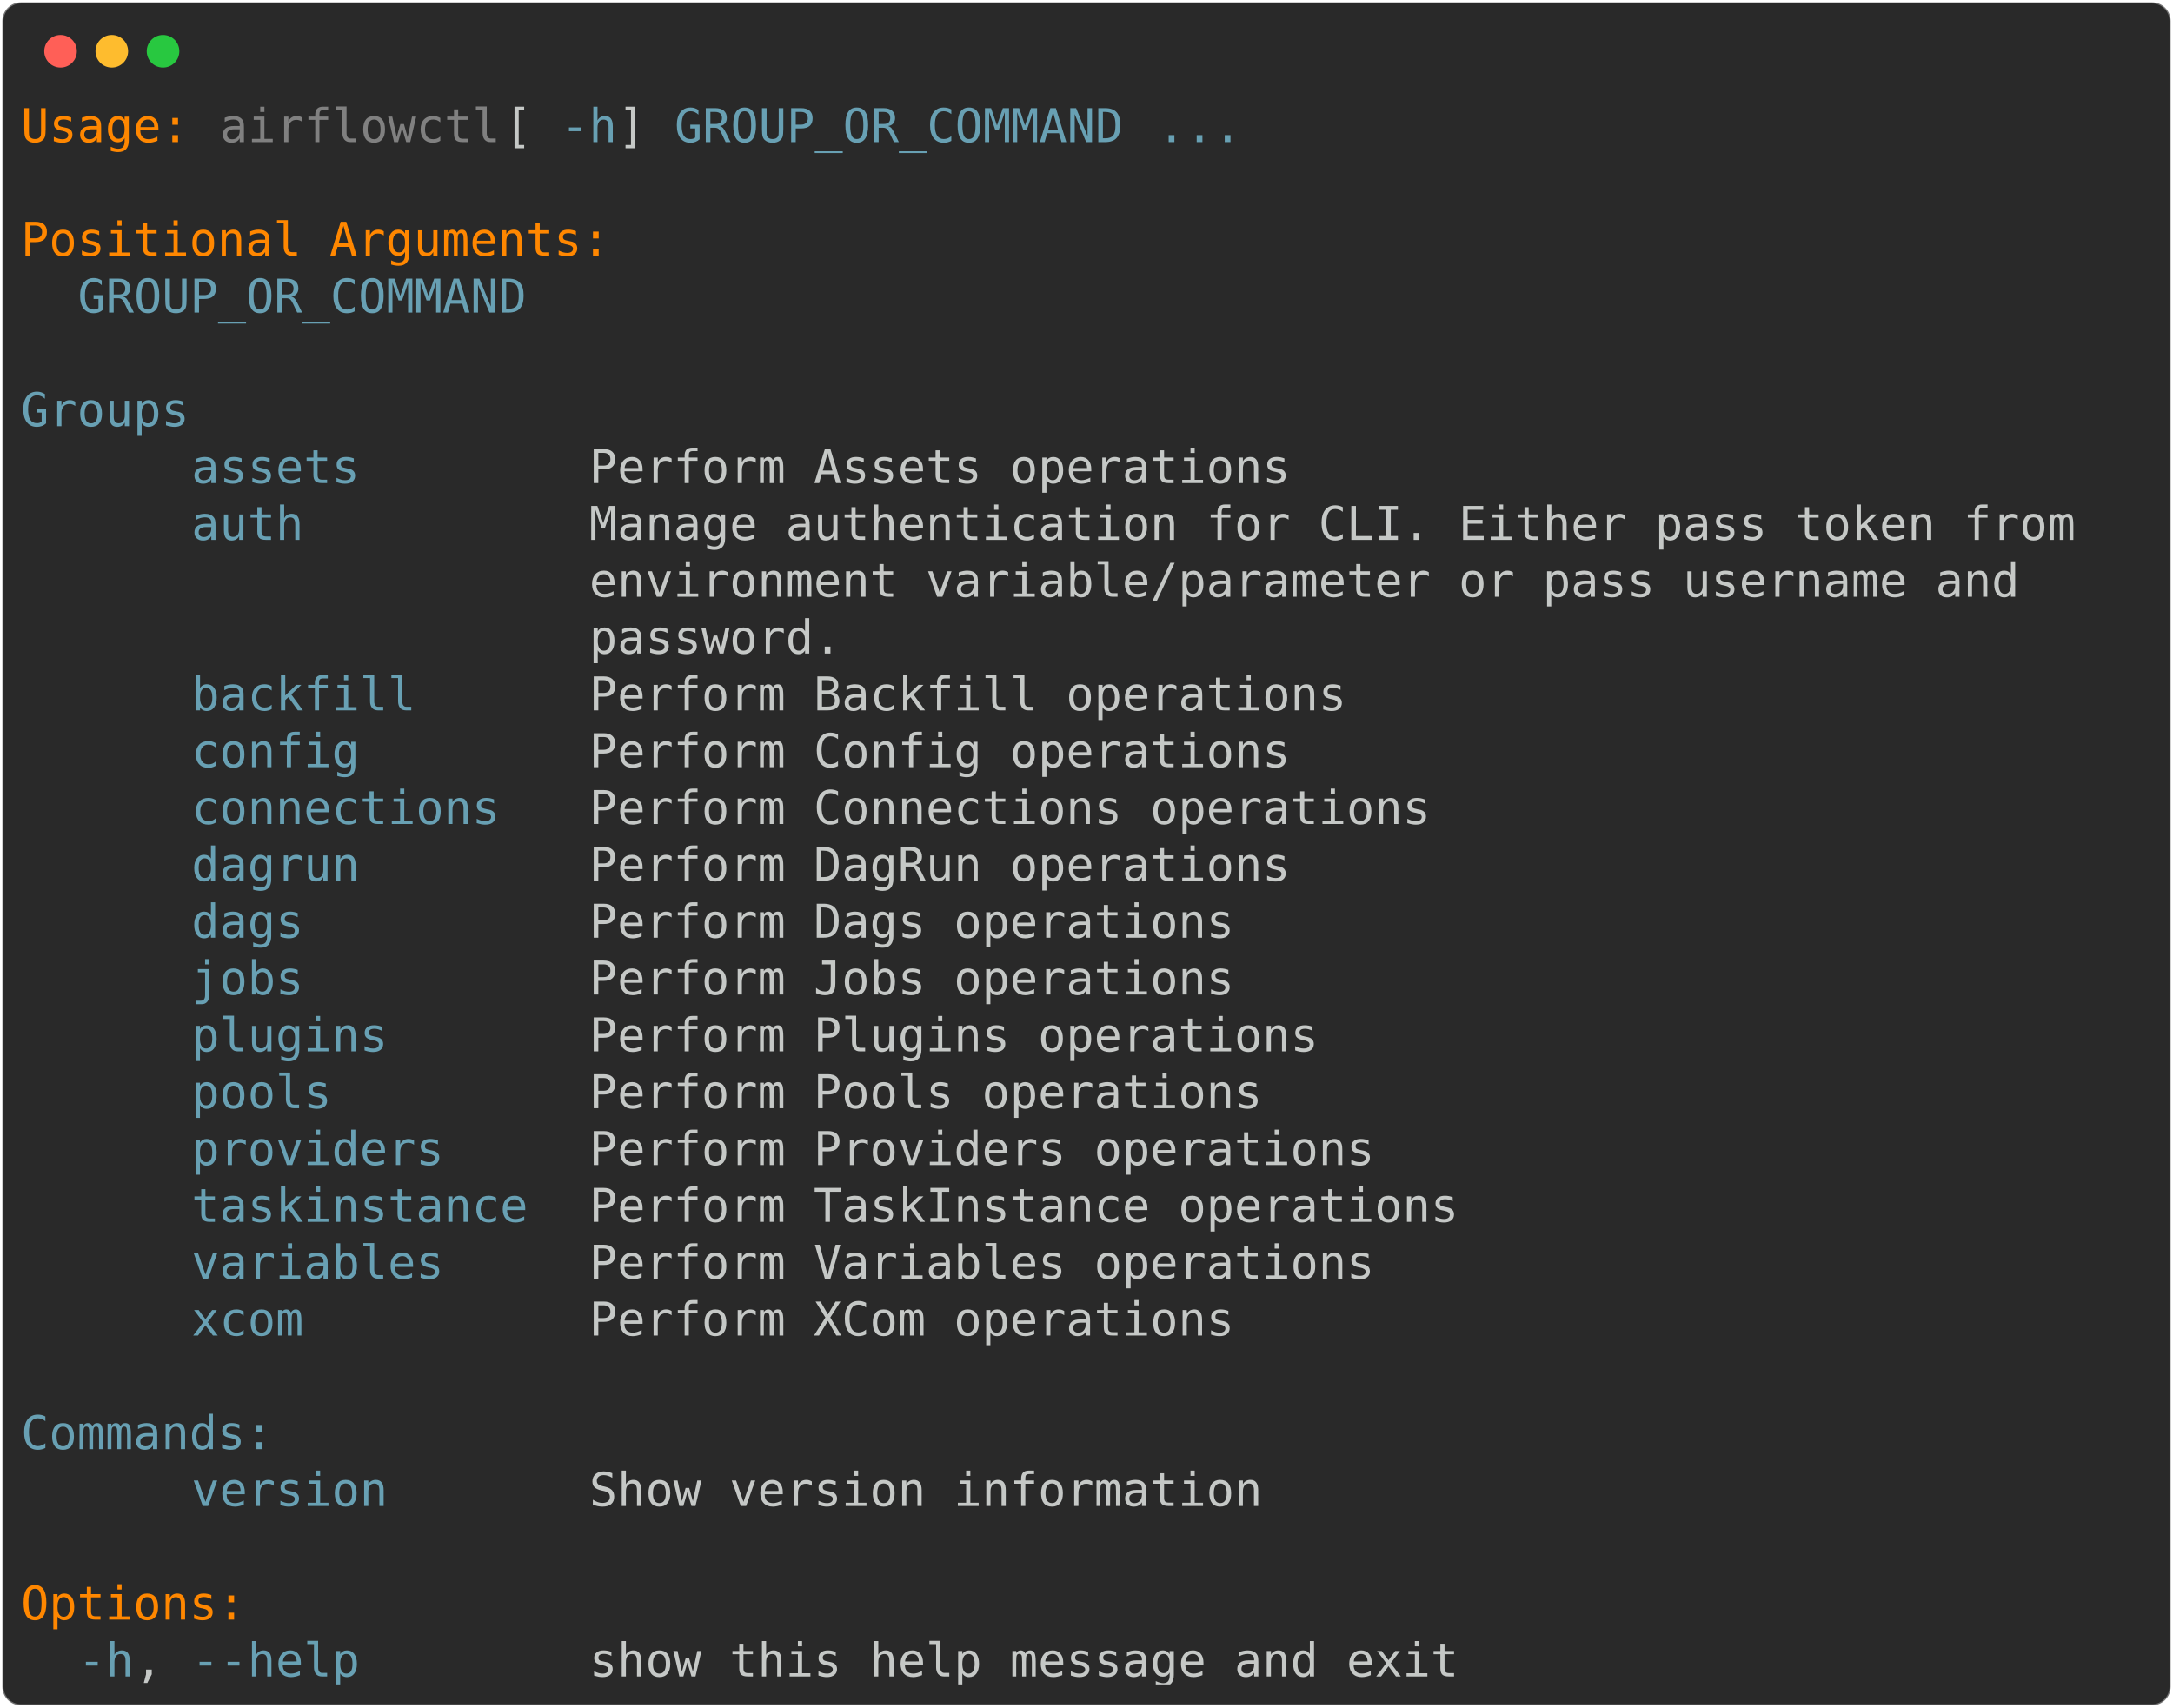
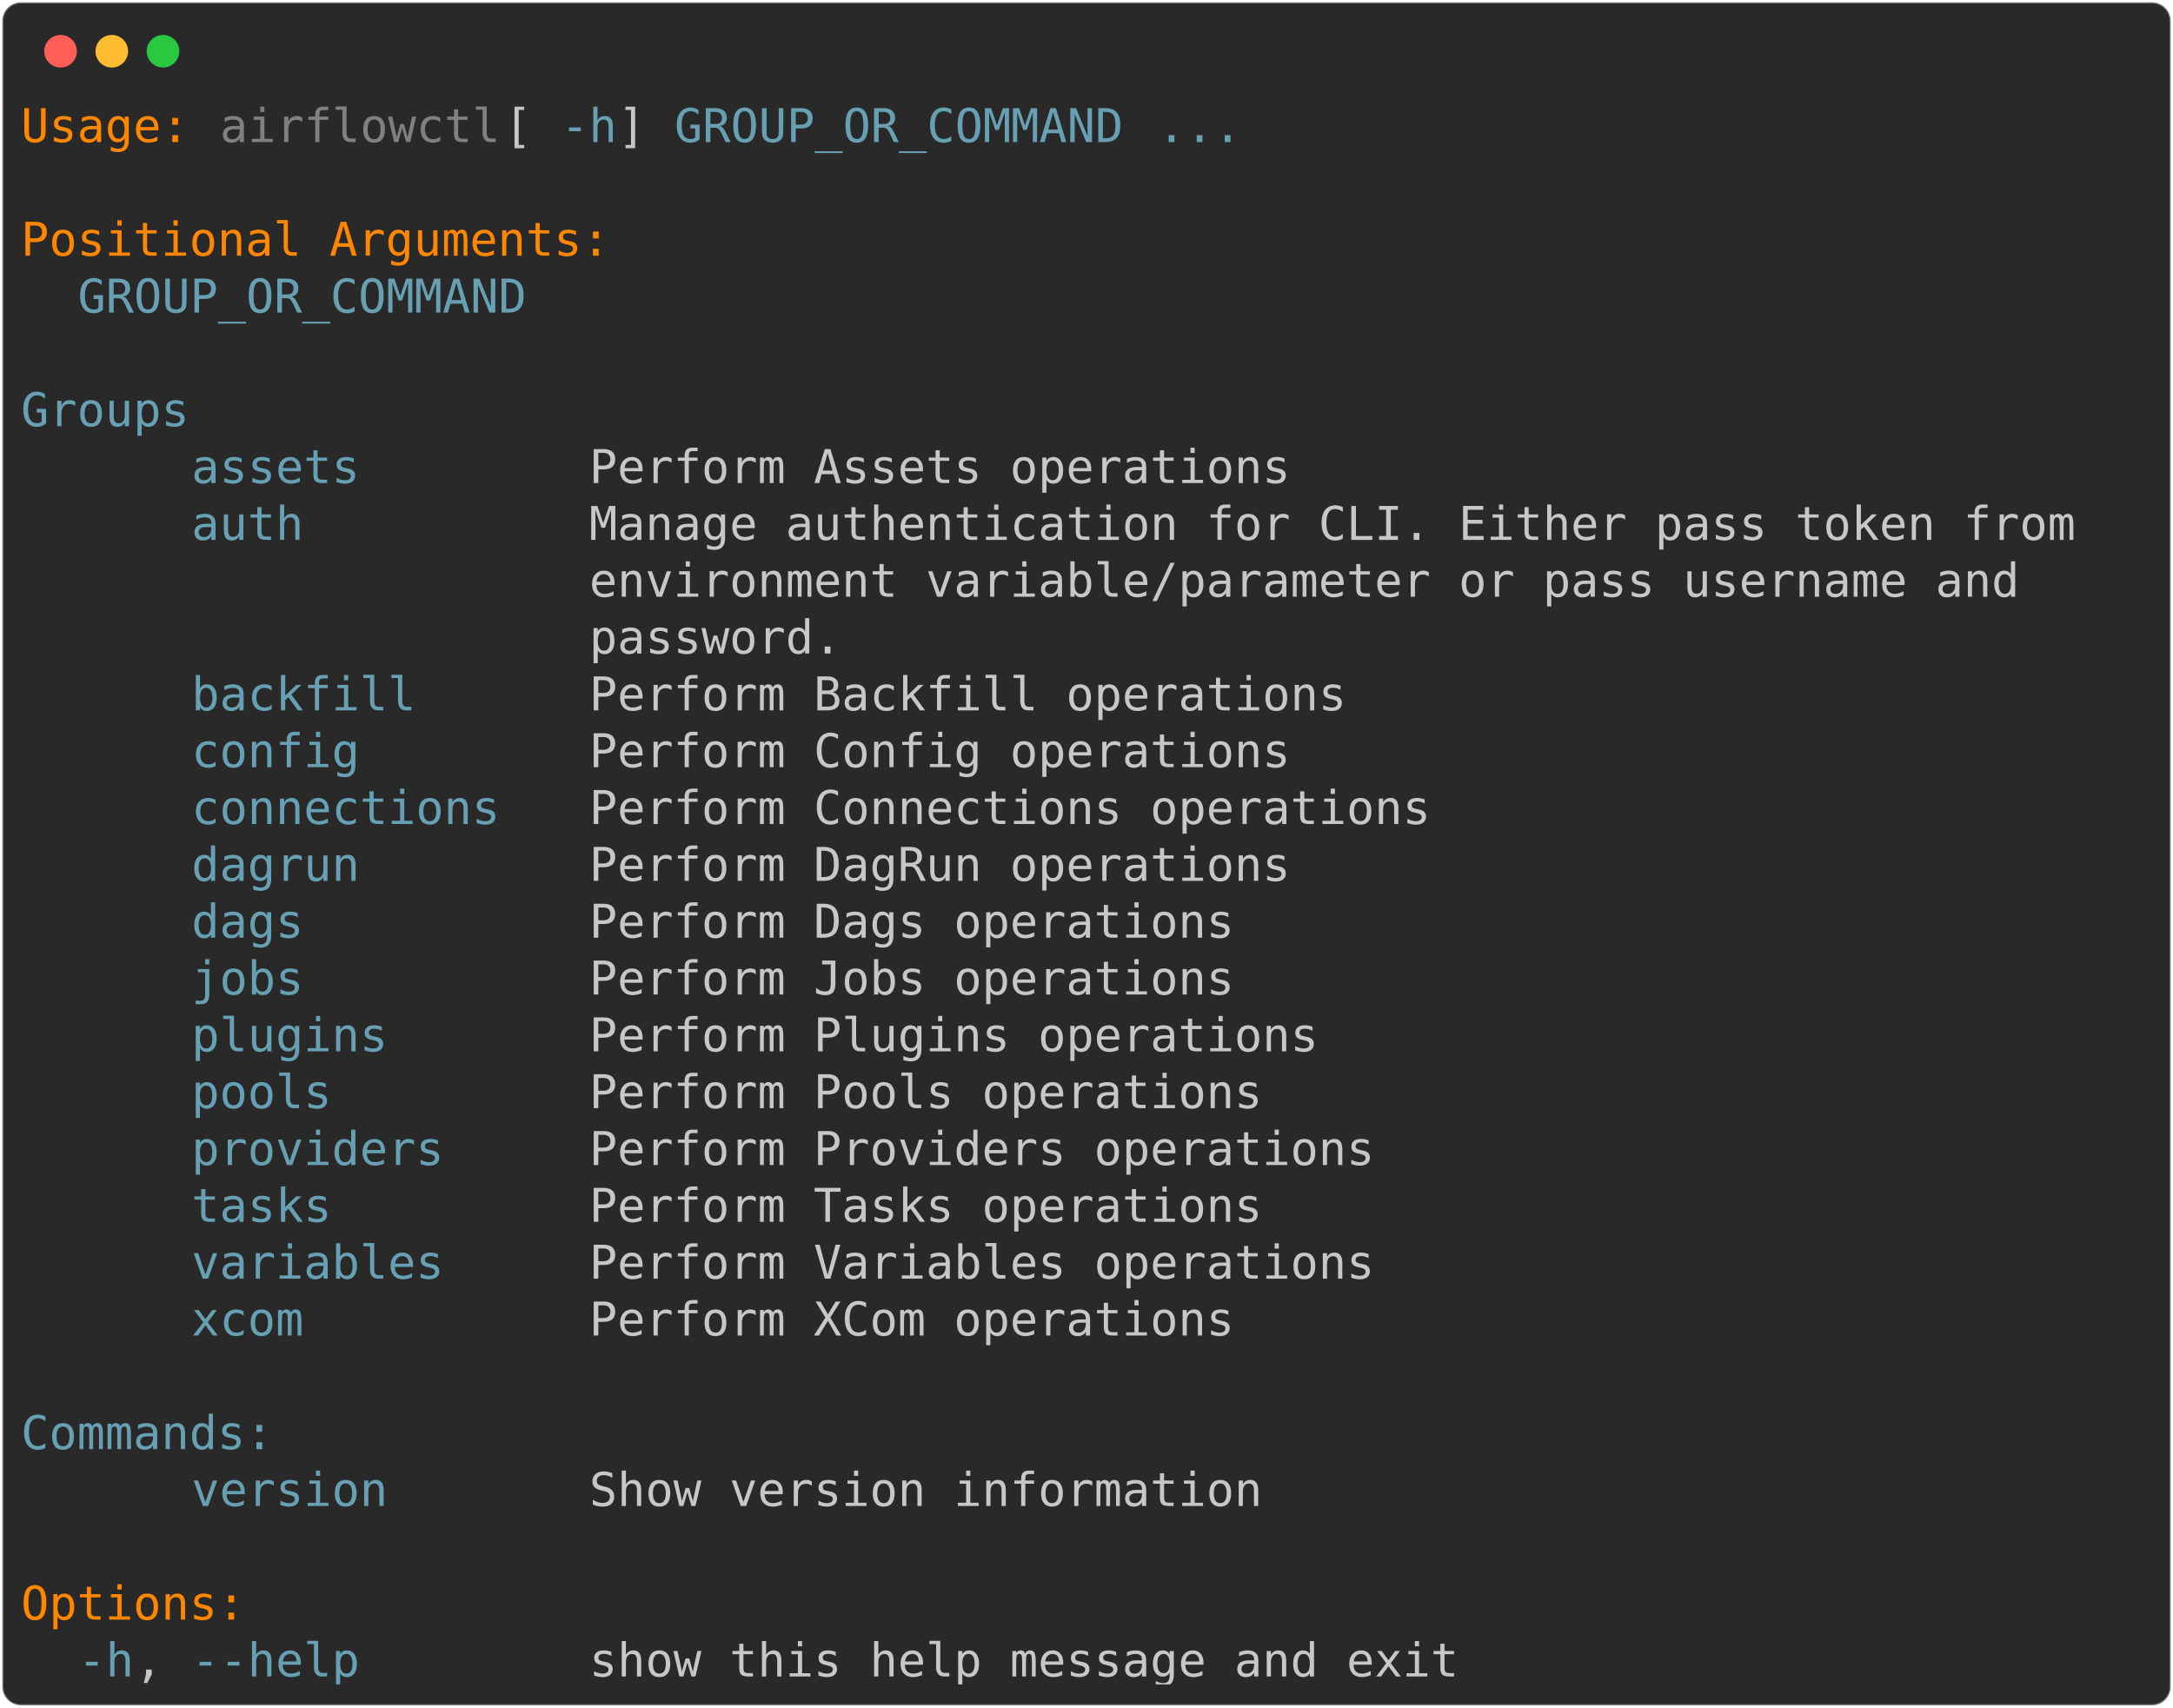
<svg xmlns="http://www.w3.org/2000/svg" class="rich-terminal" viewBox="0 0 933 733.2">
  <style>

    @font-face {
        font-family: "Fira Code";
        src: local("FiraCode-Regular"),
                url("https://cdnjs.cloudflare.com/ajax/libs/firacode/6.2.0/woff2/FiraCode-Regular.woff2") format("woff2"),
                url("https://cdnjs.cloudflare.com/ajax/libs/firacode/6.2.0/woff/FiraCode-Regular.woff") format("woff");
        font-style: normal;
        font-weight: 400;
    }
    @font-face {
        font-family: "Fira Code";
        src: local("FiraCode-Bold"),
                url("https://cdnjs.cloudflare.com/ajax/libs/firacode/6.2.0/woff2/FiraCode-Bold.woff2") format("woff2"),
                url("https://cdnjs.cloudflare.com/ajax/libs/firacode/6.2.0/woff/FiraCode-Bold.woff") format("woff");
        font-style: bold;
        font-weight: 700;
    }

-     .terminal-2035107094-matrix {
+     .terminal-2358263890-matrix {
        font-family: Fira Code, monospace;
        font-size: 20px;
        line-height: 24.4px;
        font-variant-east-asian: full-width;
    }

-     .terminal-2035107094-title {
+     .terminal-2358263890-title {
        font-size: 18px;
        font-weight: bold;
        font-family: arial;
    }

-     .terminal-2035107094-r1 { fill: #ff8700 }
- .terminal-2035107094-r2 { fill: #c5c8c6 }
- .terminal-2035107094-r3 { fill: #808080 }
- .terminal-2035107094-r4 { fill: #68a0b3 }
+     .terminal-2358263890-r1 { fill: #ff8700 }
+ .terminal-2358263890-r2 { fill: #c5c8c6 }
+ .terminal-2358263890-r3 { fill: #808080 }
+ .terminal-2358263890-r4 { fill: #68a0b3 }
    </style>
  <defs>
-     <clipPath id="terminal-2035107094-clip-terminal">
+     <clipPath id="terminal-2358263890-clip-terminal">
      <rect x="0" y="0" width="914.0" height="682.2" />
    </clipPath>
-     <clipPath id="terminal-2035107094-line-0">
+     <clipPath id="terminal-2358263890-line-0">
      <rect x="0" y="1.5" width="915" height="24.65" />
    </clipPath>
-     <clipPath id="terminal-2035107094-line-1">
+     <clipPath id="terminal-2358263890-line-1">
      <rect x="0" y="25.9" width="915" height="24.65" />
    </clipPath>
-     <clipPath id="terminal-2035107094-line-2">
+     <clipPath id="terminal-2358263890-line-2">
      <rect x="0" y="50.3" width="915" height="24.65" />
    </clipPath>
-     <clipPath id="terminal-2035107094-line-3">
+     <clipPath id="terminal-2358263890-line-3">
      <rect x="0" y="74.7" width="915" height="24.65" />
    </clipPath>
-     <clipPath id="terminal-2035107094-line-4">
+     <clipPath id="terminal-2358263890-line-4">
      <rect x="0" y="99.1" width="915" height="24.65" />
    </clipPath>
-     <clipPath id="terminal-2035107094-line-5">
+     <clipPath id="terminal-2358263890-line-5">
      <rect x="0" y="123.5" width="915" height="24.65" />
    </clipPath>
-     <clipPath id="terminal-2035107094-line-6">
+     <clipPath id="terminal-2358263890-line-6">
      <rect x="0" y="147.9" width="915" height="24.65" />
    </clipPath>
-     <clipPath id="terminal-2035107094-line-7">
+     <clipPath id="terminal-2358263890-line-7">
      <rect x="0" y="172.3" width="915" height="24.65" />
    </clipPath>
-     <clipPath id="terminal-2035107094-line-8">
+     <clipPath id="terminal-2358263890-line-8">
      <rect x="0" y="196.7" width="915" height="24.65" />
    </clipPath>
-     <clipPath id="terminal-2035107094-line-9">
+     <clipPath id="terminal-2358263890-line-9">
      <rect x="0" y="221.1" width="915" height="24.65" />
    </clipPath>
-     <clipPath id="terminal-2035107094-line-10">
+     <clipPath id="terminal-2358263890-line-10">
      <rect x="0" y="245.5" width="915" height="24.65" />
    </clipPath>
-     <clipPath id="terminal-2035107094-line-11">
+     <clipPath id="terminal-2358263890-line-11">
      <rect x="0" y="269.9" width="915" height="24.65" />
    </clipPath>
-     <clipPath id="terminal-2035107094-line-12">
+     <clipPath id="terminal-2358263890-line-12">
      <rect x="0" y="294.3" width="915" height="24.65" />
    </clipPath>
-     <clipPath id="terminal-2035107094-line-13">
+     <clipPath id="terminal-2358263890-line-13">
      <rect x="0" y="318.7" width="915" height="24.65" />
    </clipPath>
-     <clipPath id="terminal-2035107094-line-14">
+     <clipPath id="terminal-2358263890-line-14">
      <rect x="0" y="343.1" width="915" height="24.65" />
    </clipPath>
-     <clipPath id="terminal-2035107094-line-15">
+     <clipPath id="terminal-2358263890-line-15">
      <rect x="0" y="367.5" width="915" height="24.65" />
    </clipPath>
-     <clipPath id="terminal-2035107094-line-16">
+     <clipPath id="terminal-2358263890-line-16">
      <rect x="0" y="391.9" width="915" height="24.65" />
    </clipPath>
-     <clipPath id="terminal-2035107094-line-17">
+     <clipPath id="terminal-2358263890-line-17">
      <rect x="0" y="416.3" width="915" height="24.65" />
    </clipPath>
-     <clipPath id="terminal-2035107094-line-18">
+     <clipPath id="terminal-2358263890-line-18">
      <rect x="0" y="440.7" width="915" height="24.65" />
    </clipPath>
-     <clipPath id="terminal-2035107094-line-19">
+     <clipPath id="terminal-2358263890-line-19">
      <rect x="0" y="465.1" width="915" height="24.65" />
    </clipPath>
-     <clipPath id="terminal-2035107094-line-20">
+     <clipPath id="terminal-2358263890-line-20">
      <rect x="0" y="489.5" width="915" height="24.65" />
    </clipPath>
-     <clipPath id="terminal-2035107094-line-21">
+     <clipPath id="terminal-2358263890-line-21">
      <rect x="0" y="513.9" width="915" height="24.65" />
    </clipPath>
-     <clipPath id="terminal-2035107094-line-22">
+     <clipPath id="terminal-2358263890-line-22">
      <rect x="0" y="538.3" width="915" height="24.65" />
    </clipPath>
-     <clipPath id="terminal-2035107094-line-23">
+     <clipPath id="terminal-2358263890-line-23">
      <rect x="0" y="562.7" width="915" height="24.65" />
    </clipPath>
-     <clipPath id="terminal-2035107094-line-24">
+     <clipPath id="terminal-2358263890-line-24">
      <rect x="0" y="587.1" width="915" height="24.65" />
    </clipPath>
-     <clipPath id="terminal-2035107094-line-25">
+     <clipPath id="terminal-2358263890-line-25">
      <rect x="0" y="611.5" width="915" height="24.65" />
    </clipPath>
-     <clipPath id="terminal-2035107094-line-26">
+     <clipPath id="terminal-2358263890-line-26">
      <rect x="0" y="635.9" width="915" height="24.65" />
    </clipPath>
  </defs>
  <rect fill="#292929" stroke="rgba(255,255,255,0.35)" stroke-width="1" x="1" y="1" width="931" height="731.2" rx="8" />
  <g transform="translate(26,22)">
    <circle cx="0" cy="0" r="7" fill="#ff5f57" />
    <circle cx="22" cy="0" r="7" fill="#febc2e" />
    <circle cx="44" cy="0" r="7" fill="#28c840" />
  </g>
-   <g transform="translate(9, 41)" clip-path="url(#terminal-2035107094-clip-terminal)">
-     <g class="terminal-2035107094-matrix">
-       <text class="terminal-2035107094-r1" x="0" y="20" textLength="73.2" clip-path="url(#terminal-2035107094-line-0)">Usage:</text>
-       <text class="terminal-2035107094-r3" x="85.4" y="20" textLength="122" clip-path="url(#terminal-2035107094-line-0)">airflowctl</text>
-       <text class="terminal-2035107094-r2" x="207.4" y="20" textLength="24.4" clip-path="url(#terminal-2035107094-line-0)"> [</text>
-       <text class="terminal-2035107094-r4" x="231.8" y="20" textLength="24.4" clip-path="url(#terminal-2035107094-line-0)">-h</text>
-       <text class="terminal-2035107094-r2" x="256.2" y="20" textLength="24.4" clip-path="url(#terminal-2035107094-line-0)">] </text>
-       <text class="terminal-2035107094-r4" x="280.6" y="20" textLength="195.2" clip-path="url(#terminal-2035107094-line-0)">GROUP_OR_COMMAND</text>
-       <text class="terminal-2035107094-r4" x="488" y="20" textLength="36.6" clip-path="url(#terminal-2035107094-line-0)">...</text>
-       <text class="terminal-2035107094-r2" x="915" y="20" textLength="12.2" clip-path="url(#terminal-2035107094-line-0)">
- </text>
-       <text class="terminal-2035107094-r2" x="915" y="44.4" textLength="12.2" clip-path="url(#terminal-2035107094-line-1)">
- </text>
-       <text class="terminal-2035107094-r1" x="0" y="68.8" textLength="256.2" clip-path="url(#terminal-2035107094-line-2)">Positional Arguments:</text>
-       <text class="terminal-2035107094-r2" x="915" y="68.8" textLength="12.2" clip-path="url(#terminal-2035107094-line-2)">
- </text>
-       <text class="terminal-2035107094-r4" x="24.4" y="93.2" textLength="195.2" clip-path="url(#terminal-2035107094-line-3)">GROUP_OR_COMMAND</text>
-       <text class="terminal-2035107094-r2" x="915" y="93.2" textLength="12.2" clip-path="url(#terminal-2035107094-line-3)">
- </text>
-       <text class="terminal-2035107094-r2" x="915" y="117.6" textLength="12.2" clip-path="url(#terminal-2035107094-line-4)">
- </text>
-       <text class="terminal-2035107094-r4" x="0" y="142" textLength="122" clip-path="url(#terminal-2035107094-line-5)">    Groups</text>
-       <text class="terminal-2035107094-r2" x="915" y="142" textLength="12.2" clip-path="url(#terminal-2035107094-line-5)">
- </text>
-       <text class="terminal-2035107094-r4" x="73.2" y="166.4" textLength="73.2" clip-path="url(#terminal-2035107094-line-6)">assets</text>
-       <text class="terminal-2035107094-r2" x="244" y="166.4" textLength="305" clip-path="url(#terminal-2035107094-line-6)">Perform Assets operations</text>
-       <text class="terminal-2035107094-r2" x="915" y="166.4" textLength="12.2" clip-path="url(#terminal-2035107094-line-6)">
- </text>
-       <text class="terminal-2035107094-r4" x="73.2" y="190.8" textLength="48.8" clip-path="url(#terminal-2035107094-line-7)">auth</text>
-       <text class="terminal-2035107094-r2" x="244" y="190.8" textLength="646.6" clip-path="url(#terminal-2035107094-line-7)">Manage authentication for CLI. Either pass token from</text>
-       <text class="terminal-2035107094-r2" x="915" y="190.8" textLength="12.2" clip-path="url(#terminal-2035107094-line-7)">
- </text>
-       <text class="terminal-2035107094-r2" x="244" y="215.2" textLength="622.2" clip-path="url(#terminal-2035107094-line-8)">environment variable/parameter or pass username and</text>
-       <text class="terminal-2035107094-r2" x="915" y="215.2" textLength="12.2" clip-path="url(#terminal-2035107094-line-8)">
- </text>
-       <text class="terminal-2035107094-r2" x="244" y="239.6" textLength="109.8" clip-path="url(#terminal-2035107094-line-9)">password.</text>
-       <text class="terminal-2035107094-r2" x="915" y="239.6" textLength="12.2" clip-path="url(#terminal-2035107094-line-9)">
- </text>
-       <text class="terminal-2035107094-r4" x="73.2" y="264" textLength="97.6" clip-path="url(#terminal-2035107094-line-10)">backfill</text>
-       <text class="terminal-2035107094-r2" x="244" y="264" textLength="329.4" clip-path="url(#terminal-2035107094-line-10)">Perform Backfill operations</text>
-       <text class="terminal-2035107094-r2" x="915" y="264" textLength="12.2" clip-path="url(#terminal-2035107094-line-10)">
- </text>
-       <text class="terminal-2035107094-r4" x="73.2" y="288.4" textLength="73.2" clip-path="url(#terminal-2035107094-line-11)">config</text>
-       <text class="terminal-2035107094-r2" x="244" y="288.4" textLength="305" clip-path="url(#terminal-2035107094-line-11)">Perform Config operations</text>
-       <text class="terminal-2035107094-r2" x="915" y="288.4" textLength="12.2" clip-path="url(#terminal-2035107094-line-11)">
- </text>
-       <text class="terminal-2035107094-r4" x="73.2" y="312.8" textLength="134.2" clip-path="url(#terminal-2035107094-line-12)">connections</text>
-       <text class="terminal-2035107094-r2" x="244" y="312.8" textLength="366" clip-path="url(#terminal-2035107094-line-12)">Perform Connections operations</text>
-       <text class="terminal-2035107094-r2" x="915" y="312.8" textLength="12.2" clip-path="url(#terminal-2035107094-line-12)">
- </text>
-       <text class="terminal-2035107094-r4" x="73.2" y="337.2" textLength="73.2" clip-path="url(#terminal-2035107094-line-13)">dagrun</text>
-       <text class="terminal-2035107094-r2" x="244" y="337.2" textLength="305" clip-path="url(#terminal-2035107094-line-13)">Perform DagRun operations</text>
-       <text class="terminal-2035107094-r2" x="915" y="337.2" textLength="12.2" clip-path="url(#terminal-2035107094-line-13)">
- </text>
-       <text class="terminal-2035107094-r4" x="73.2" y="361.6" textLength="48.8" clip-path="url(#terminal-2035107094-line-14)">dags</text>
-       <text class="terminal-2035107094-r2" x="244" y="361.6" textLength="280.6" clip-path="url(#terminal-2035107094-line-14)">Perform Dags operations</text>
-       <text class="terminal-2035107094-r2" x="915" y="361.6" textLength="12.2" clip-path="url(#terminal-2035107094-line-14)">
- </text>
-       <text class="terminal-2035107094-r4" x="73.2" y="386" textLength="48.8" clip-path="url(#terminal-2035107094-line-15)">jobs</text>
-       <text class="terminal-2035107094-r2" x="244" y="386" textLength="280.6" clip-path="url(#terminal-2035107094-line-15)">Perform Jobs operations</text>
-       <text class="terminal-2035107094-r2" x="915" y="386" textLength="12.2" clip-path="url(#terminal-2035107094-line-15)">
- </text>
-       <text class="terminal-2035107094-r4" x="73.2" y="410.4" textLength="85.4" clip-path="url(#terminal-2035107094-line-16)">plugins</text>
-       <text class="terminal-2035107094-r2" x="244" y="410.4" textLength="317.2" clip-path="url(#terminal-2035107094-line-16)">Perform Plugins operations</text>
-       <text class="terminal-2035107094-r2" x="915" y="410.4" textLength="12.2" clip-path="url(#terminal-2035107094-line-16)">
- </text>
-       <text class="terminal-2035107094-r4" x="73.2" y="434.8" textLength="61" clip-path="url(#terminal-2035107094-line-17)">pools</text>
-       <text class="terminal-2035107094-r2" x="244" y="434.8" textLength="292.8" clip-path="url(#terminal-2035107094-line-17)">Perform Pools operations</text>
-       <text class="terminal-2035107094-r2" x="915" y="434.8" textLength="12.2" clip-path="url(#terminal-2035107094-line-17)">
- </text>
-       <text class="terminal-2035107094-r4" x="73.2" y="459.2" textLength="109.8" clip-path="url(#terminal-2035107094-line-18)">providers</text>
-       <text class="terminal-2035107094-r2" x="244" y="459.2" textLength="341.6" clip-path="url(#terminal-2035107094-line-18)">Perform Providers operations</text>
-       <text class="terminal-2035107094-r2" x="915" y="459.2" textLength="12.2" clip-path="url(#terminal-2035107094-line-18)">
- </text>
-       <text class="terminal-2035107094-r4" x="73.2" y="483.6" textLength="146.4" clip-path="url(#terminal-2035107094-line-19)">taskinstance</text>
-       <text class="terminal-2035107094-r2" x="244" y="483.6" textLength="378.2" clip-path="url(#terminal-2035107094-line-19)">Perform TaskInstance operations</text>
-       <text class="terminal-2035107094-r2" x="915" y="483.6" textLength="12.2" clip-path="url(#terminal-2035107094-line-19)">
- </text>
-       <text class="terminal-2035107094-r4" x="73.2" y="508" textLength="109.8" clip-path="url(#terminal-2035107094-line-20)">variables</text>
-       <text class="terminal-2035107094-r2" x="244" y="508" textLength="341.6" clip-path="url(#terminal-2035107094-line-20)">Perform Variables operations</text>
-       <text class="terminal-2035107094-r2" x="915" y="508" textLength="12.2" clip-path="url(#terminal-2035107094-line-20)">
- </text>
-       <text class="terminal-2035107094-r4" x="73.2" y="532.4" textLength="48.8" clip-path="url(#terminal-2035107094-line-21)">xcom</text>
-       <text class="terminal-2035107094-r2" x="244" y="532.4" textLength="280.6" clip-path="url(#terminal-2035107094-line-21)">Perform XCom operations</text>
-       <text class="terminal-2035107094-r2" x="915" y="532.4" textLength="12.2" clip-path="url(#terminal-2035107094-line-21)">
- </text>
-       <text class="terminal-2035107094-r2" x="915" y="556.8" textLength="12.2" clip-path="url(#terminal-2035107094-line-22)">
- </text>
-       <text class="terminal-2035107094-r4" x="0" y="581.2" textLength="158.6" clip-path="url(#terminal-2035107094-line-23)">    Commands:</text>
-       <text class="terminal-2035107094-r2" x="915" y="581.2" textLength="12.2" clip-path="url(#terminal-2035107094-line-23)">
- </text>
-       <text class="terminal-2035107094-r4" x="73.2" y="605.6" textLength="85.4" clip-path="url(#terminal-2035107094-line-24)">version</text>
-       <text class="terminal-2035107094-r2" x="244" y="605.6" textLength="292.8" clip-path="url(#terminal-2035107094-line-24)">Show version information</text>
-       <text class="terminal-2035107094-r2" x="915" y="605.6" textLength="12.2" clip-path="url(#terminal-2035107094-line-24)">
- </text>
-       <text class="terminal-2035107094-r2" x="915" y="630" textLength="12.2" clip-path="url(#terminal-2035107094-line-25)">
- </text>
-       <text class="terminal-2035107094-r1" x="0" y="654.4" textLength="97.6" clip-path="url(#terminal-2035107094-line-26)">Options:</text>
-       <text class="terminal-2035107094-r2" x="915" y="654.4" textLength="12.2" clip-path="url(#terminal-2035107094-line-26)">
- </text>
-       <text class="terminal-2035107094-r4" x="24.4" y="678.8" textLength="24.4" clip-path="url(#terminal-2035107094-line-27)">-h</text>
-       <text class="terminal-2035107094-r2" x="48.8" y="678.8" textLength="24.4" clip-path="url(#terminal-2035107094-line-27)">, </text>
-       <text class="terminal-2035107094-r4" x="73.2" y="678.8" textLength="73.2" clip-path="url(#terminal-2035107094-line-27)">--help</text>
-       <text class="terminal-2035107094-r2" x="244" y="678.8" textLength="378.2" clip-path="url(#terminal-2035107094-line-27)">show this help message and exit</text>
-       <text class="terminal-2035107094-r2" x="915" y="678.8" textLength="12.2" clip-path="url(#terminal-2035107094-line-27)">
+   <g transform="translate(9, 41)" clip-path="url(#terminal-2358263890-clip-terminal)">
+     <g class="terminal-2358263890-matrix">
+       <text class="terminal-2358263890-r1" x="0" y="20" textLength="73.2" clip-path="url(#terminal-2358263890-line-0)">Usage:</text>
+       <text class="terminal-2358263890-r3" x="85.4" y="20" textLength="122" clip-path="url(#terminal-2358263890-line-0)">airflowctl</text>
+       <text class="terminal-2358263890-r2" x="207.4" y="20" textLength="24.4" clip-path="url(#terminal-2358263890-line-0)"> [</text>
+       <text class="terminal-2358263890-r4" x="231.8" y="20" textLength="24.4" clip-path="url(#terminal-2358263890-line-0)">-h</text>
+       <text class="terminal-2358263890-r2" x="256.2" y="20" textLength="24.4" clip-path="url(#terminal-2358263890-line-0)">] </text>
+       <text class="terminal-2358263890-r4" x="280.6" y="20" textLength="195.2" clip-path="url(#terminal-2358263890-line-0)">GROUP_OR_COMMAND</text>
+       <text class="terminal-2358263890-r4" x="488" y="20" textLength="36.6" clip-path="url(#terminal-2358263890-line-0)">...</text>
+       <text class="terminal-2358263890-r2" x="915" y="20" textLength="12.2" clip-path="url(#terminal-2358263890-line-0)">
+ </text>
+       <text class="terminal-2358263890-r2" x="915" y="44.4" textLength="12.2" clip-path="url(#terminal-2358263890-line-1)">
+ </text>
+       <text class="terminal-2358263890-r1" x="0" y="68.8" textLength="256.2" clip-path="url(#terminal-2358263890-line-2)">Positional Arguments:</text>
+       <text class="terminal-2358263890-r2" x="915" y="68.8" textLength="12.2" clip-path="url(#terminal-2358263890-line-2)">
+ </text>
+       <text class="terminal-2358263890-r4" x="24.4" y="93.2" textLength="195.2" clip-path="url(#terminal-2358263890-line-3)">GROUP_OR_COMMAND</text>
+       <text class="terminal-2358263890-r2" x="915" y="93.2" textLength="12.2" clip-path="url(#terminal-2358263890-line-3)">
+ </text>
+       <text class="terminal-2358263890-r2" x="915" y="117.6" textLength="12.2" clip-path="url(#terminal-2358263890-line-4)">
+ </text>
+       <text class="terminal-2358263890-r4" x="0" y="142" textLength="122" clip-path="url(#terminal-2358263890-line-5)">    Groups</text>
+       <text class="terminal-2358263890-r2" x="915" y="142" textLength="12.2" clip-path="url(#terminal-2358263890-line-5)">
+ </text>
+       <text class="terminal-2358263890-r4" x="73.2" y="166.4" textLength="73.2" clip-path="url(#terminal-2358263890-line-6)">assets</text>
+       <text class="terminal-2358263890-r2" x="244" y="166.4" textLength="305" clip-path="url(#terminal-2358263890-line-6)">Perform Assets operations</text>
+       <text class="terminal-2358263890-r2" x="915" y="166.4" textLength="12.2" clip-path="url(#terminal-2358263890-line-6)">
+ </text>
+       <text class="terminal-2358263890-r4" x="73.2" y="190.8" textLength="48.8" clip-path="url(#terminal-2358263890-line-7)">auth</text>
+       <text class="terminal-2358263890-r2" x="244" y="190.8" textLength="646.6" clip-path="url(#terminal-2358263890-line-7)">Manage authentication for CLI. Either pass token from</text>
+       <text class="terminal-2358263890-r2" x="915" y="190.8" textLength="12.2" clip-path="url(#terminal-2358263890-line-7)">
+ </text>
+       <text class="terminal-2358263890-r2" x="244" y="215.2" textLength="622.2" clip-path="url(#terminal-2358263890-line-8)">environment variable/parameter or pass username and</text>
+       <text class="terminal-2358263890-r2" x="915" y="215.2" textLength="12.2" clip-path="url(#terminal-2358263890-line-8)">
+ </text>
+       <text class="terminal-2358263890-r2" x="244" y="239.6" textLength="109.8" clip-path="url(#terminal-2358263890-line-9)">password.</text>
+       <text class="terminal-2358263890-r2" x="915" y="239.6" textLength="12.2" clip-path="url(#terminal-2358263890-line-9)">
+ </text>
+       <text class="terminal-2358263890-r4" x="73.2" y="264" textLength="97.6" clip-path="url(#terminal-2358263890-line-10)">backfill</text>
+       <text class="terminal-2358263890-r2" x="244" y="264" textLength="329.4" clip-path="url(#terminal-2358263890-line-10)">Perform Backfill operations</text>
+       <text class="terminal-2358263890-r2" x="915" y="264" textLength="12.2" clip-path="url(#terminal-2358263890-line-10)">
+ </text>
+       <text class="terminal-2358263890-r4" x="73.2" y="288.4" textLength="73.2" clip-path="url(#terminal-2358263890-line-11)">config</text>
+       <text class="terminal-2358263890-r2" x="244" y="288.4" textLength="305" clip-path="url(#terminal-2358263890-line-11)">Perform Config operations</text>
+       <text class="terminal-2358263890-r2" x="915" y="288.4" textLength="12.2" clip-path="url(#terminal-2358263890-line-11)">
+ </text>
+       <text class="terminal-2358263890-r4" x="73.2" y="312.8" textLength="134.2" clip-path="url(#terminal-2358263890-line-12)">connections</text>
+       <text class="terminal-2358263890-r2" x="244" y="312.8" textLength="366" clip-path="url(#terminal-2358263890-line-12)">Perform Connections operations</text>
+       <text class="terminal-2358263890-r2" x="915" y="312.8" textLength="12.2" clip-path="url(#terminal-2358263890-line-12)">
+ </text>
+       <text class="terminal-2358263890-r4" x="73.2" y="337.2" textLength="73.2" clip-path="url(#terminal-2358263890-line-13)">dagrun</text>
+       <text class="terminal-2358263890-r2" x="244" y="337.2" textLength="305" clip-path="url(#terminal-2358263890-line-13)">Perform DagRun operations</text>
+       <text class="terminal-2358263890-r2" x="915" y="337.2" textLength="12.2" clip-path="url(#terminal-2358263890-line-13)">
+ </text>
+       <text class="terminal-2358263890-r4" x="73.2" y="361.6" textLength="48.8" clip-path="url(#terminal-2358263890-line-14)">dags</text>
+       <text class="terminal-2358263890-r2" x="244" y="361.6" textLength="280.6" clip-path="url(#terminal-2358263890-line-14)">Perform Dags operations</text>
+       <text class="terminal-2358263890-r2" x="915" y="361.6" textLength="12.2" clip-path="url(#terminal-2358263890-line-14)">
+ </text>
+       <text class="terminal-2358263890-r4" x="73.2" y="386" textLength="48.8" clip-path="url(#terminal-2358263890-line-15)">jobs</text>
+       <text class="terminal-2358263890-r2" x="244" y="386" textLength="280.6" clip-path="url(#terminal-2358263890-line-15)">Perform Jobs operations</text>
+       <text class="terminal-2358263890-r2" x="915" y="386" textLength="12.2" clip-path="url(#terminal-2358263890-line-15)">
+ </text>
+       <text class="terminal-2358263890-r4" x="73.2" y="410.4" textLength="85.4" clip-path="url(#terminal-2358263890-line-16)">plugins</text>
+       <text class="terminal-2358263890-r2" x="244" y="410.4" textLength="317.2" clip-path="url(#terminal-2358263890-line-16)">Perform Plugins operations</text>
+       <text class="terminal-2358263890-r2" x="915" y="410.4" textLength="12.2" clip-path="url(#terminal-2358263890-line-16)">
+ </text>
+       <text class="terminal-2358263890-r4" x="73.2" y="434.8" textLength="61" clip-path="url(#terminal-2358263890-line-17)">pools</text>
+       <text class="terminal-2358263890-r2" x="244" y="434.8" textLength="292.8" clip-path="url(#terminal-2358263890-line-17)">Perform Pools operations</text>
+       <text class="terminal-2358263890-r2" x="915" y="434.8" textLength="12.2" clip-path="url(#terminal-2358263890-line-17)">
+ </text>
+       <text class="terminal-2358263890-r4" x="73.2" y="459.2" textLength="109.8" clip-path="url(#terminal-2358263890-line-18)">providers</text>
+       <text class="terminal-2358263890-r2" x="244" y="459.2" textLength="341.6" clip-path="url(#terminal-2358263890-line-18)">Perform Providers operations</text>
+       <text class="terminal-2358263890-r2" x="915" y="459.2" textLength="12.2" clip-path="url(#terminal-2358263890-line-18)">
+ </text>
+       <text class="terminal-2358263890-r4" x="73.2" y="483.6" textLength="61" clip-path="url(#terminal-2358263890-line-19)">tasks</text>
+       <text class="terminal-2358263890-r2" x="244" y="483.6" textLength="292.8" clip-path="url(#terminal-2358263890-line-19)">Perform Tasks operations</text>
+       <text class="terminal-2358263890-r2" x="915" y="483.6" textLength="12.2" clip-path="url(#terminal-2358263890-line-19)">
+ </text>
+       <text class="terminal-2358263890-r4" x="73.2" y="508" textLength="109.8" clip-path="url(#terminal-2358263890-line-20)">variables</text>
+       <text class="terminal-2358263890-r2" x="244" y="508" textLength="341.6" clip-path="url(#terminal-2358263890-line-20)">Perform Variables operations</text>
+       <text class="terminal-2358263890-r2" x="915" y="508" textLength="12.2" clip-path="url(#terminal-2358263890-line-20)">
+ </text>
+       <text class="terminal-2358263890-r4" x="73.2" y="532.4" textLength="48.8" clip-path="url(#terminal-2358263890-line-21)">xcom</text>
+       <text class="terminal-2358263890-r2" x="244" y="532.4" textLength="280.6" clip-path="url(#terminal-2358263890-line-21)">Perform XCom operations</text>
+       <text class="terminal-2358263890-r2" x="915" y="532.4" textLength="12.2" clip-path="url(#terminal-2358263890-line-21)">
+ </text>
+       <text class="terminal-2358263890-r2" x="915" y="556.8" textLength="12.2" clip-path="url(#terminal-2358263890-line-22)">
+ </text>
+       <text class="terminal-2358263890-r4" x="0" y="581.2" textLength="158.6" clip-path="url(#terminal-2358263890-line-23)">    Commands:</text>
+       <text class="terminal-2358263890-r2" x="915" y="581.2" textLength="12.2" clip-path="url(#terminal-2358263890-line-23)">
+ </text>
+       <text class="terminal-2358263890-r4" x="73.2" y="605.6" textLength="85.4" clip-path="url(#terminal-2358263890-line-24)">version</text>
+       <text class="terminal-2358263890-r2" x="244" y="605.6" textLength="292.8" clip-path="url(#terminal-2358263890-line-24)">Show version information</text>
+       <text class="terminal-2358263890-r2" x="915" y="605.6" textLength="12.2" clip-path="url(#terminal-2358263890-line-24)">
+ </text>
+       <text class="terminal-2358263890-r2" x="915" y="630" textLength="12.2" clip-path="url(#terminal-2358263890-line-25)">
+ </text>
+       <text class="terminal-2358263890-r1" x="0" y="654.4" textLength="97.6" clip-path="url(#terminal-2358263890-line-26)">Options:</text>
+       <text class="terminal-2358263890-r2" x="915" y="654.4" textLength="12.2" clip-path="url(#terminal-2358263890-line-26)">
+ </text>
+       <text class="terminal-2358263890-r4" x="24.4" y="678.8" textLength="24.4" clip-path="url(#terminal-2358263890-line-27)">-h</text>
+       <text class="terminal-2358263890-r2" x="48.8" y="678.8" textLength="24.4" clip-path="url(#terminal-2358263890-line-27)">, </text>
+       <text class="terminal-2358263890-r4" x="73.2" y="678.8" textLength="73.2" clip-path="url(#terminal-2358263890-line-27)">--help</text>
+       <text class="terminal-2358263890-r2" x="244" y="678.8" textLength="378.2" clip-path="url(#terminal-2358263890-line-27)">show this help message and exit</text>
+       <text class="terminal-2358263890-r2" x="915" y="678.8" textLength="12.2" clip-path="url(#terminal-2358263890-line-27)">
</text>
    </g>
  </g>
</svg>
